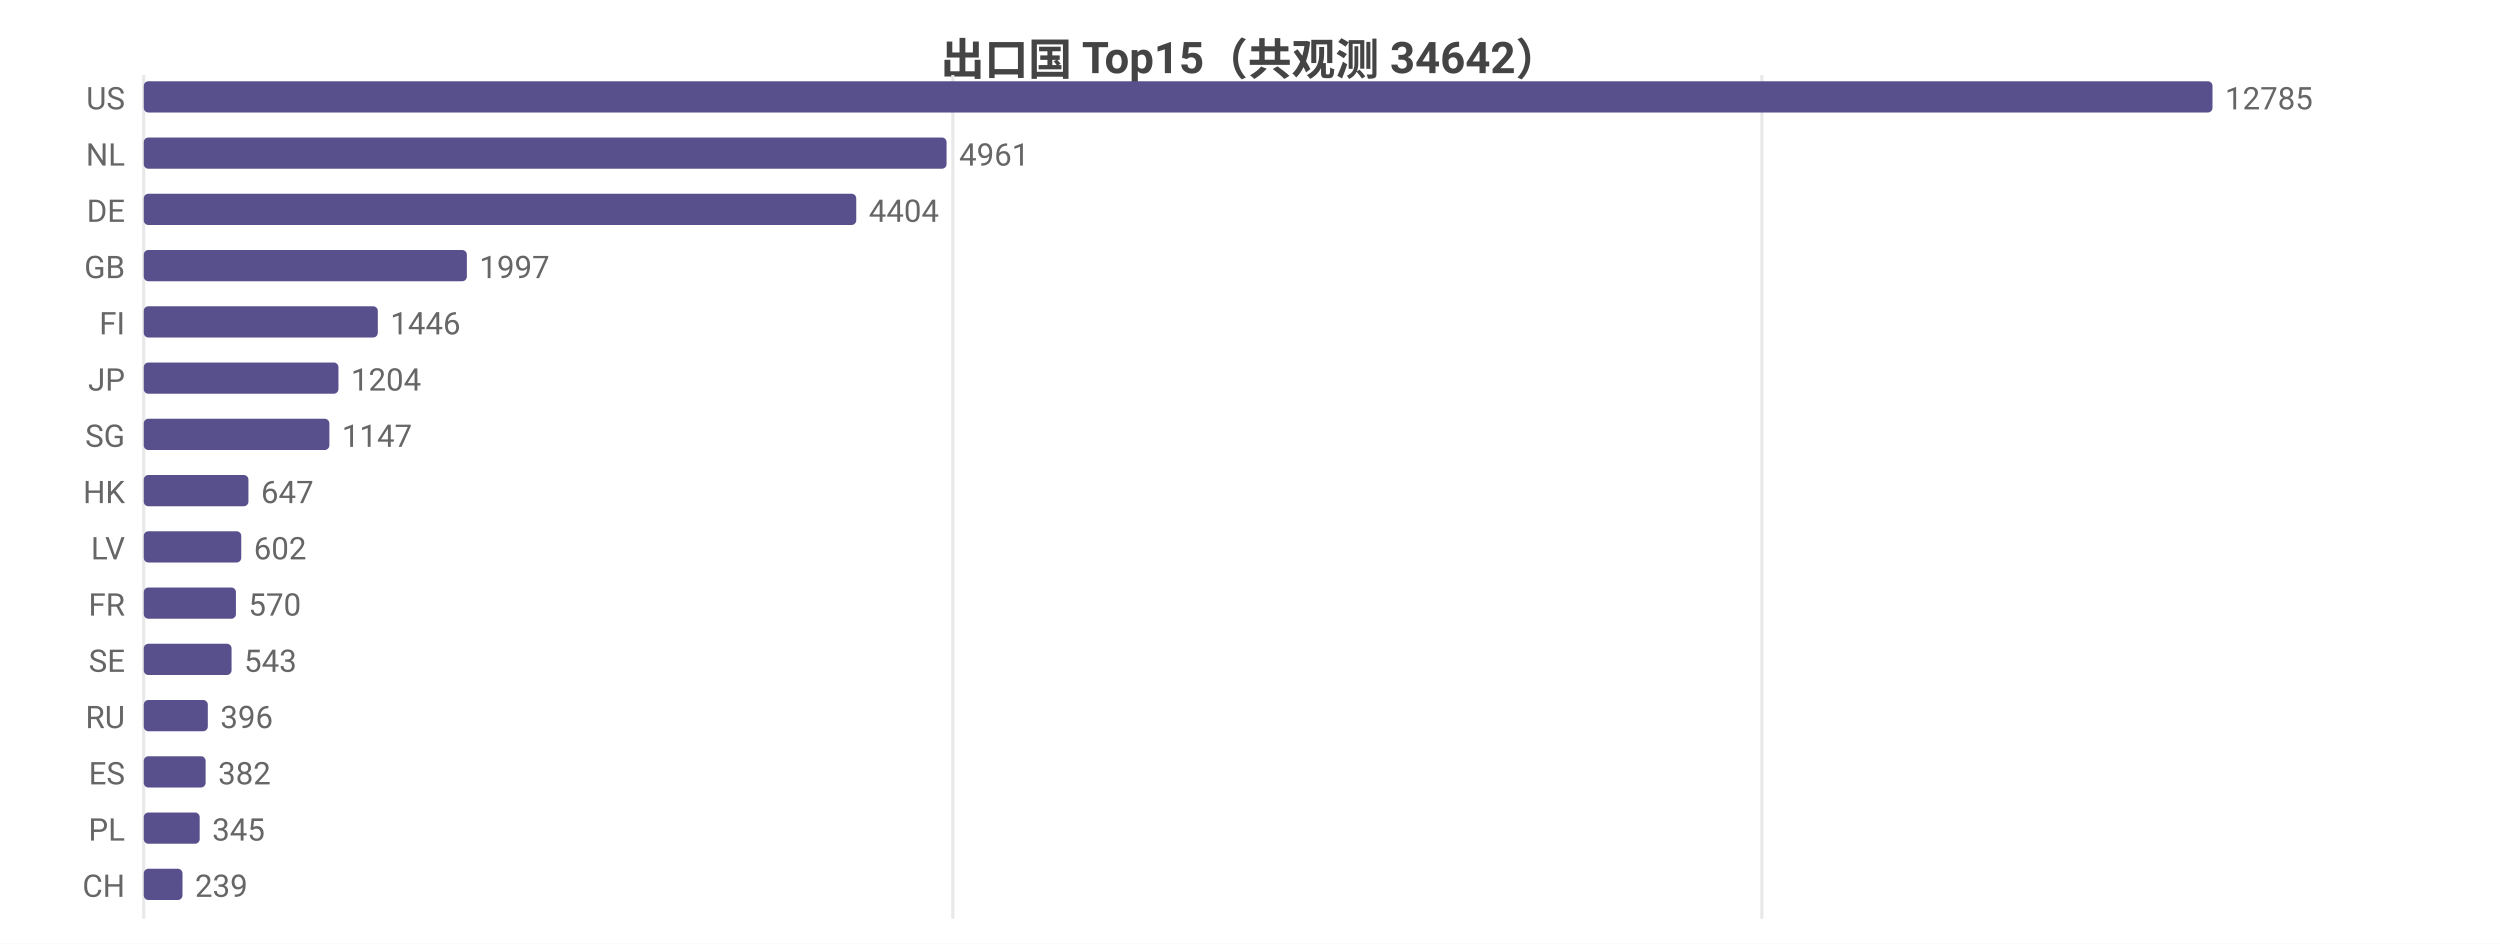
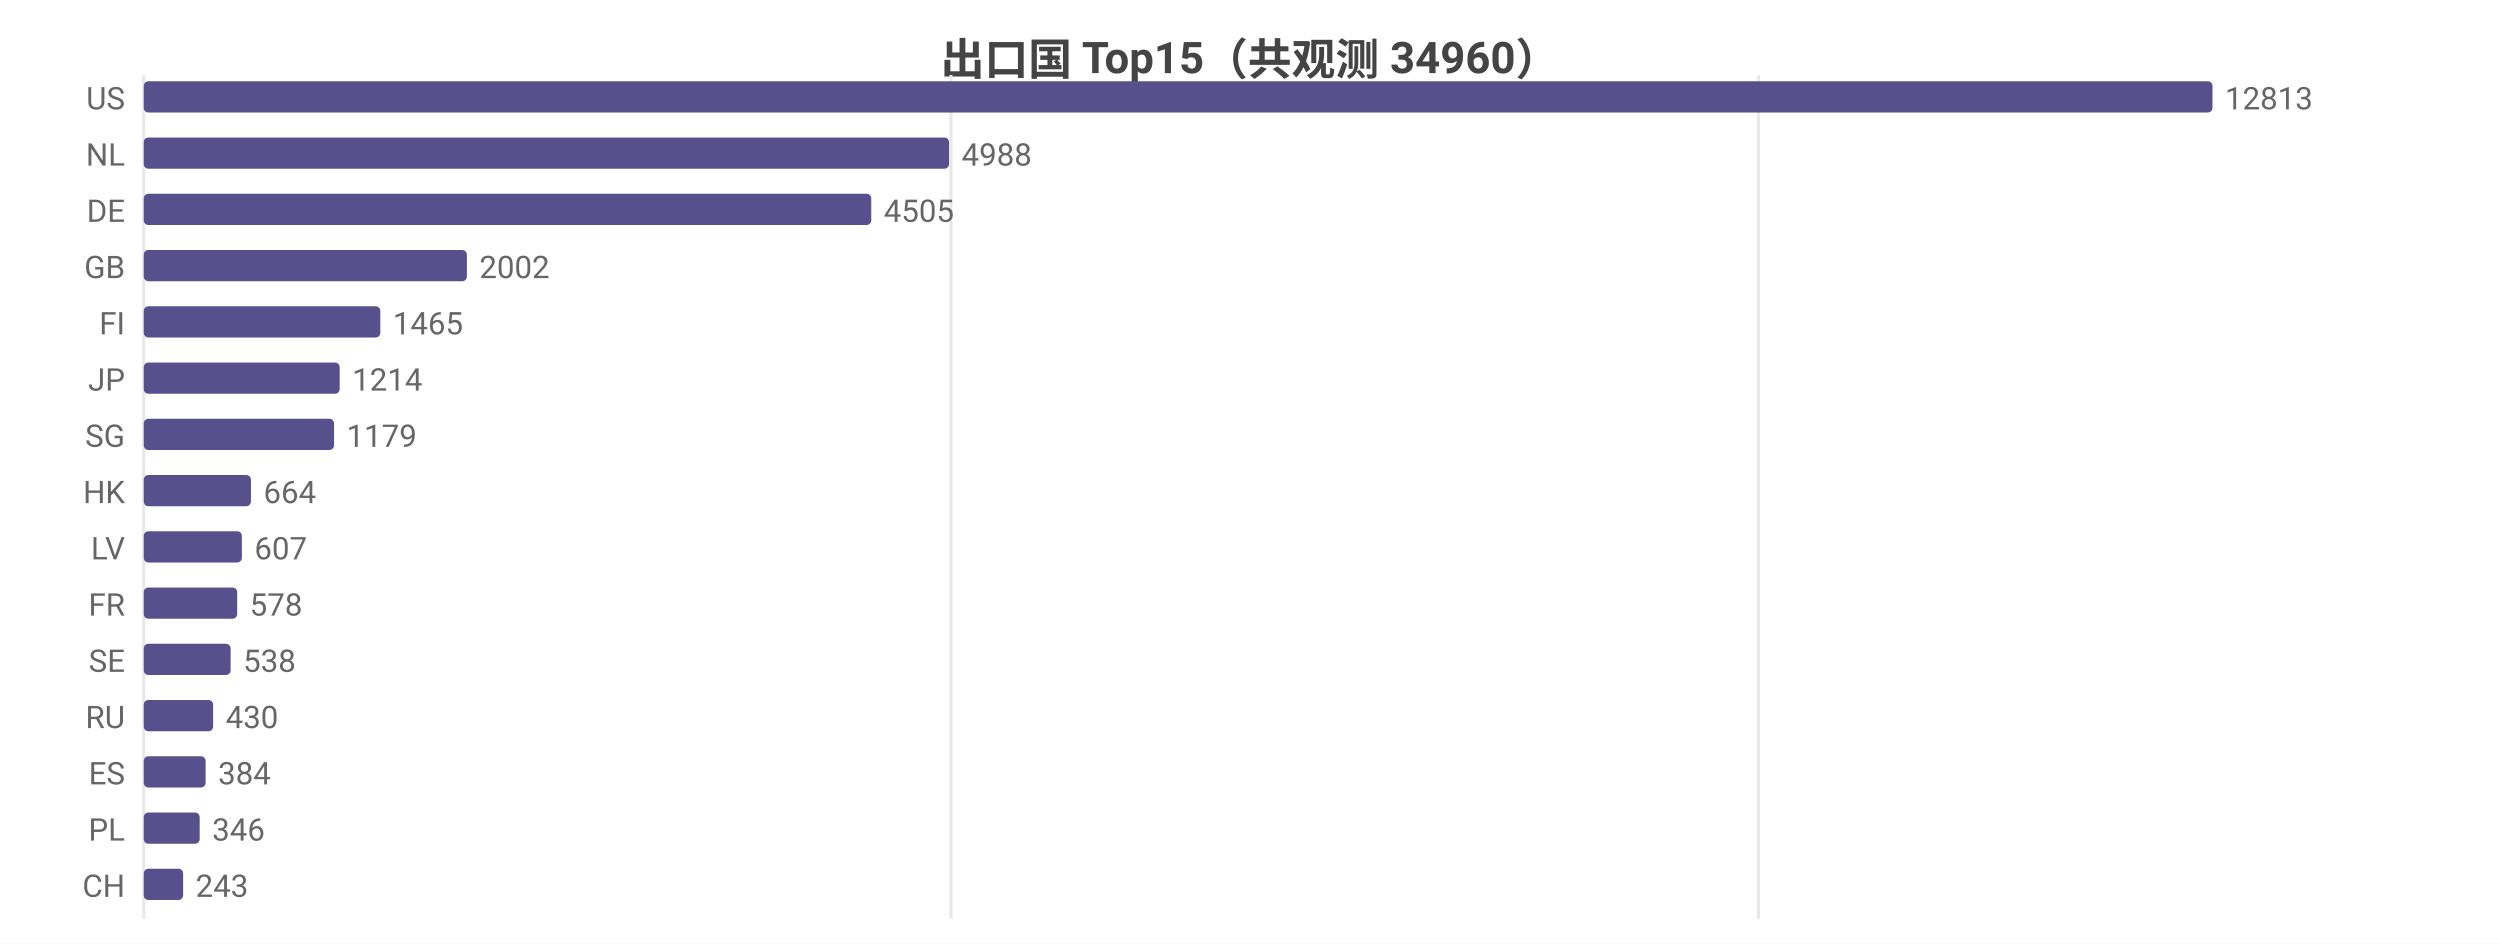
<svg xmlns="http://www.w3.org/2000/svg" width="800" height="302" viewBox="0 0 800 302">
  <rect width="800" height="302" fill="#ffffff" />
  <style>text{font-family:system-ui,-apple-system,'Segoe UI',Roboto,'PingFang SC','Microsoft YaHei','Noto Sans CJK SC',sans-serif}.g{stroke:#e8e8e8;stroke-width:1}.a{stroke:#999;stroke-width:1}.t{font-size:10px;fill:#666}.m{font-size:10px;text-anchor:middle;fill:#666}.e{font-size:10px;text-anchor:end;fill:#666}.l{font-size:11px;fill:#333}.tt{font-size:14px;font-weight:600;text-anchor:middle;fill:#444}.em{font-size:13px;text-anchor:middle;fill:#999}</style>
-   <text class="tt" x="400.0" y="24">出口国 Top15（共观测 34642）</text>
+   <text class="tt" x="400.0" y="24">出口国 Top15（共观测 34960）</text>
  <line class="g" x1="46" y1="24" x2="46" y2="294" />
-   <line class="g" x1="304.9" y1="24" x2="304.9" y2="294" />
-   <line class="g" x1="563.8" y1="24" x2="563.8" y2="294" />
+   <line class="g" x1="304.3" y1="24" x2="304.3" y2="294" />
+   <line class="g" x1="562.7" y1="24" x2="562.7" y2="294" />
  <text class="e" x="40" y="35">US</text>
  <rect x="46" y="26" width="662" height="10" fill="#58508d" rx="1.5" />
-   <text class="t" x="712" y="35">12785</text>
+   <text class="t" x="712" y="35">12813</text>
  <text class="e" x="40" y="53">NL</text>
-   <rect x="46" y="44" width="256.9" height="10" fill="#58508d" rx="1.5" />
-   <text class="t" x="306.9" y="53">4961</text>
+   <rect x="46" y="44" width="257.7" height="10" fill="#58508d" rx="1.5" />
+   <text class="t" x="307.7" y="53">4988</text>
  <text class="e" x="40" y="71">DE</text>
-   <rect x="46" y="62" width="228.0" height="10" fill="#58508d" rx="1.5" />
-   <text class="t" x="278.0" y="71">4404</text>
+   <rect x="46" y="62" width="232.8" height="10" fill="#58508d" rx="1.5" />
+   <text class="t" x="282.8" y="71">4505</text>
  <text class="e" x="40" y="89">GB</text>
  <rect x="46" y="80" width="103.4" height="10" fill="#58508d" rx="1.5" />
-   <text class="t" x="153.4" y="89">1997</text>
+   <text class="t" x="153.4" y="89">2002</text>
  <text class="e" x="40" y="107">FI</text>
-   <rect x="46" y="98" width="74.9" height="10" fill="#58508d" rx="1.5" />
-   <text class="t" x="124.9" y="107">1446</text>
+   <rect x="46" y="98" width="75.7" height="10" fill="#58508d" rx="1.5" />
+   <text class="t" x="125.7" y="107">1465</text>
  <text class="e" x="40" y="125">JP</text>
-   <rect x="46" y="116" width="62.3" height="10" fill="#58508d" rx="1.5" />
-   <text class="t" x="112.3" y="125">1204</text>
+   <rect x="46" y="116" width="62.7" height="10" fill="#58508d" rx="1.5" />
+   <text class="t" x="112.7" y="125">1214</text>
  <text class="e" x="40" y="143">SG</text>
-   <rect x="46" y="134" width="59.4" height="10" fill="#58508d" rx="1.5" />
-   <text class="t" x="109.4" y="143">1147</text>
+   <rect x="46" y="134" width="60.9" height="10" fill="#58508d" rx="1.5" />
+   <text class="t" x="110.9" y="143">1179</text>
  <text class="e" x="40" y="161">HK</text>
-   <rect x="46" y="152" width="33.5" height="10" fill="#58508d" rx="1.5" />
-   <text class="t" x="83.5" y="161">647</text>
+   <rect x="46" y="152" width="34.3" height="10" fill="#58508d" rx="1.5" />
+   <text class="t" x="84.3" y="161">664</text>
  <text class="e" x="40" y="179">LV</text>
-   <rect x="46" y="170" width="31.2" height="10" fill="#58508d" rx="1.5" />
-   <text class="t" x="81.2" y="179">602</text>
+   <rect x="46" y="170" width="31.4" height="10" fill="#58508d" rx="1.5" />
+   <text class="t" x="81.4" y="179">607</text>
  <text class="e" x="40" y="197">FR</text>
-   <rect x="46" y="188" width="29.5" height="10" fill="#58508d" rx="1.5" />
-   <text class="t" x="79.5" y="197">570</text>
+   <rect x="46" y="188" width="29.9" height="10" fill="#58508d" rx="1.5" />
+   <text class="t" x="79.9" y="197">578</text>
  <text class="e" x="40" y="215">SE</text>
-   <rect x="46" y="206" width="28.1" height="10" fill="#58508d" rx="1.5" />
-   <text class="t" x="78.1" y="215">543</text>
+   <rect x="46" y="206" width="27.8" height="10" fill="#58508d" rx="1.5" />
+   <text class="t" x="77.8" y="215">538</text>
  <text class="e" x="40" y="233">RU</text>
-   <rect x="46" y="224" width="20.5" height="10" fill="#58508d" rx="1.5" />
-   <text class="t" x="70.5" y="233">396</text>
+   <rect x="46" y="224" width="22.2" height="10" fill="#58508d" rx="1.5" />
+   <text class="t" x="72.2" y="233">430</text>
  <text class="e" x="40" y="251">ES</text>
  <rect x="46" y="242" width="19.8" height="10" fill="#58508d" rx="1.5" />
-   <text class="t" x="69.8" y="251">382</text>
+   <text class="t" x="69.8" y="251">384</text>
  <text class="e" x="40" y="269">PL</text>
  <rect x="46" y="260" width="17.9" height="10" fill="#58508d" rx="1.5" />
-   <text class="t" x="67.9" y="269">345</text>
+   <text class="t" x="67.9" y="269">346</text>
  <text class="e" x="40" y="287">CH</text>
-   <rect x="46" y="278" width="12.4" height="10" fill="#58508d" rx="1.5" />
-   <text class="t" x="62.4" y="287">239</text>
+   <rect x="46" y="278" width="12.6" height="10" fill="#58508d" rx="1.5" />
+   <text class="t" x="62.6" y="287">243</text>
</svg>
